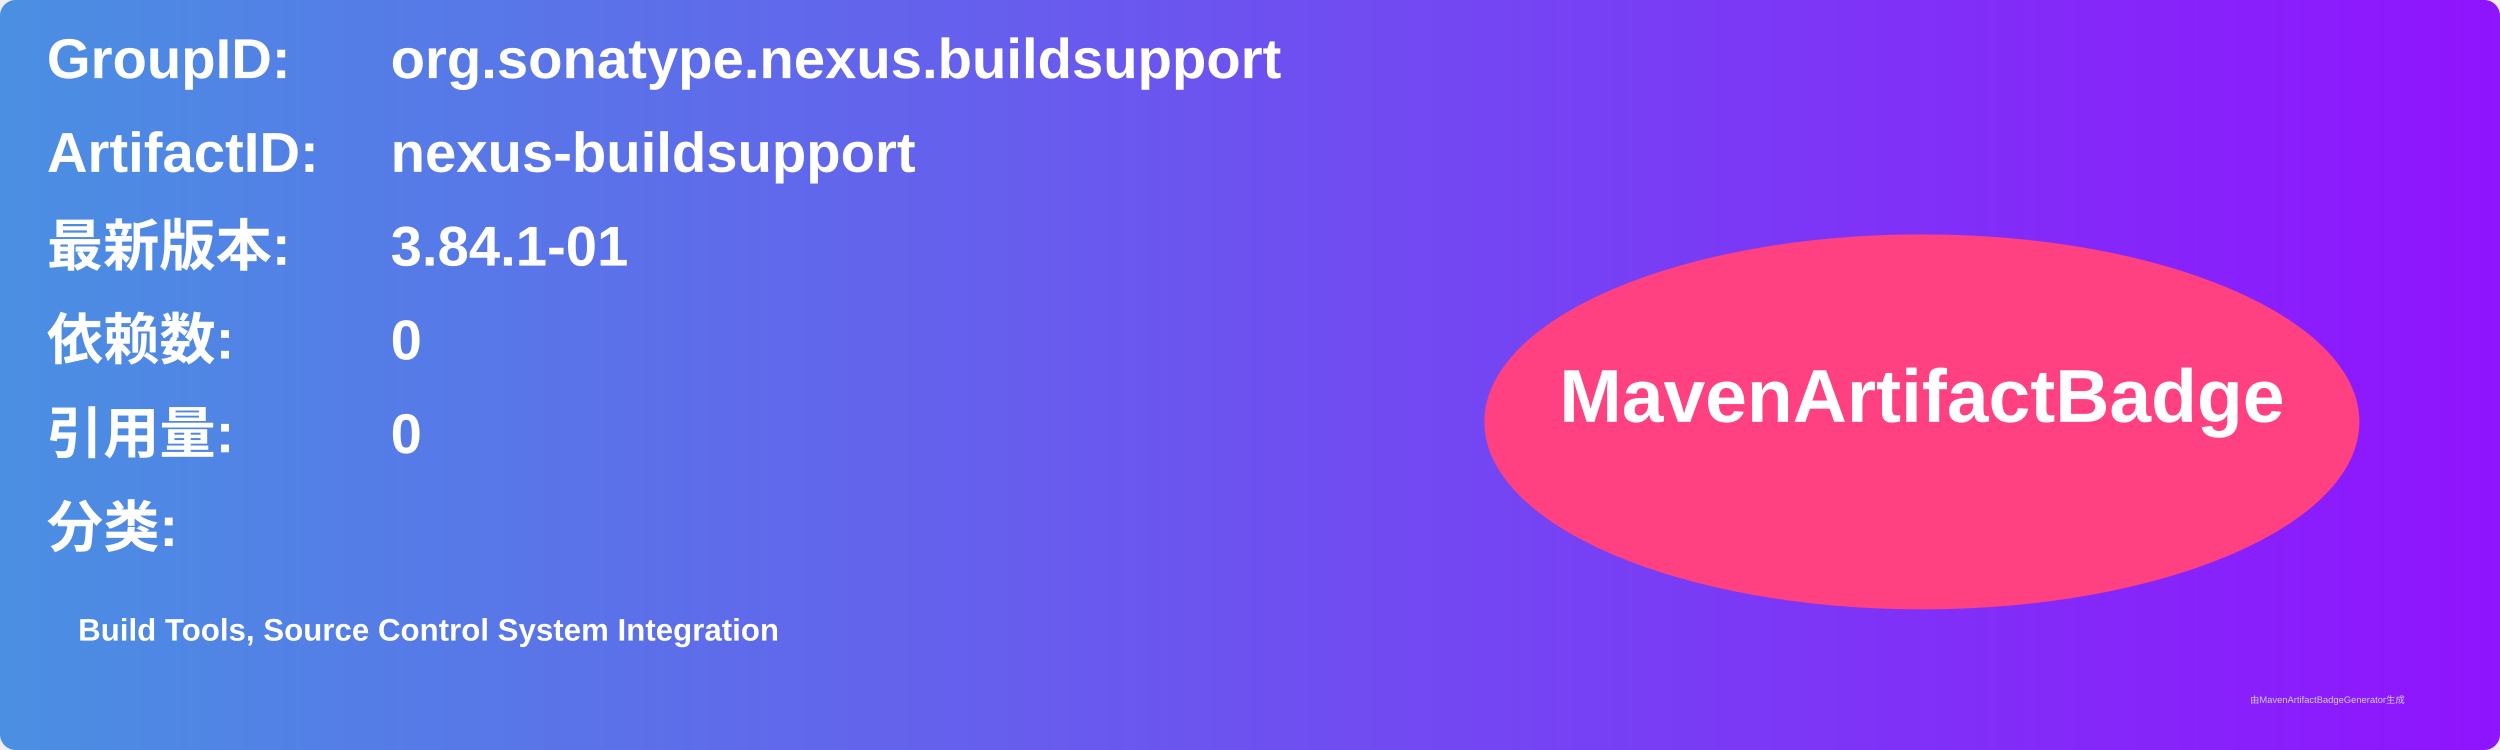
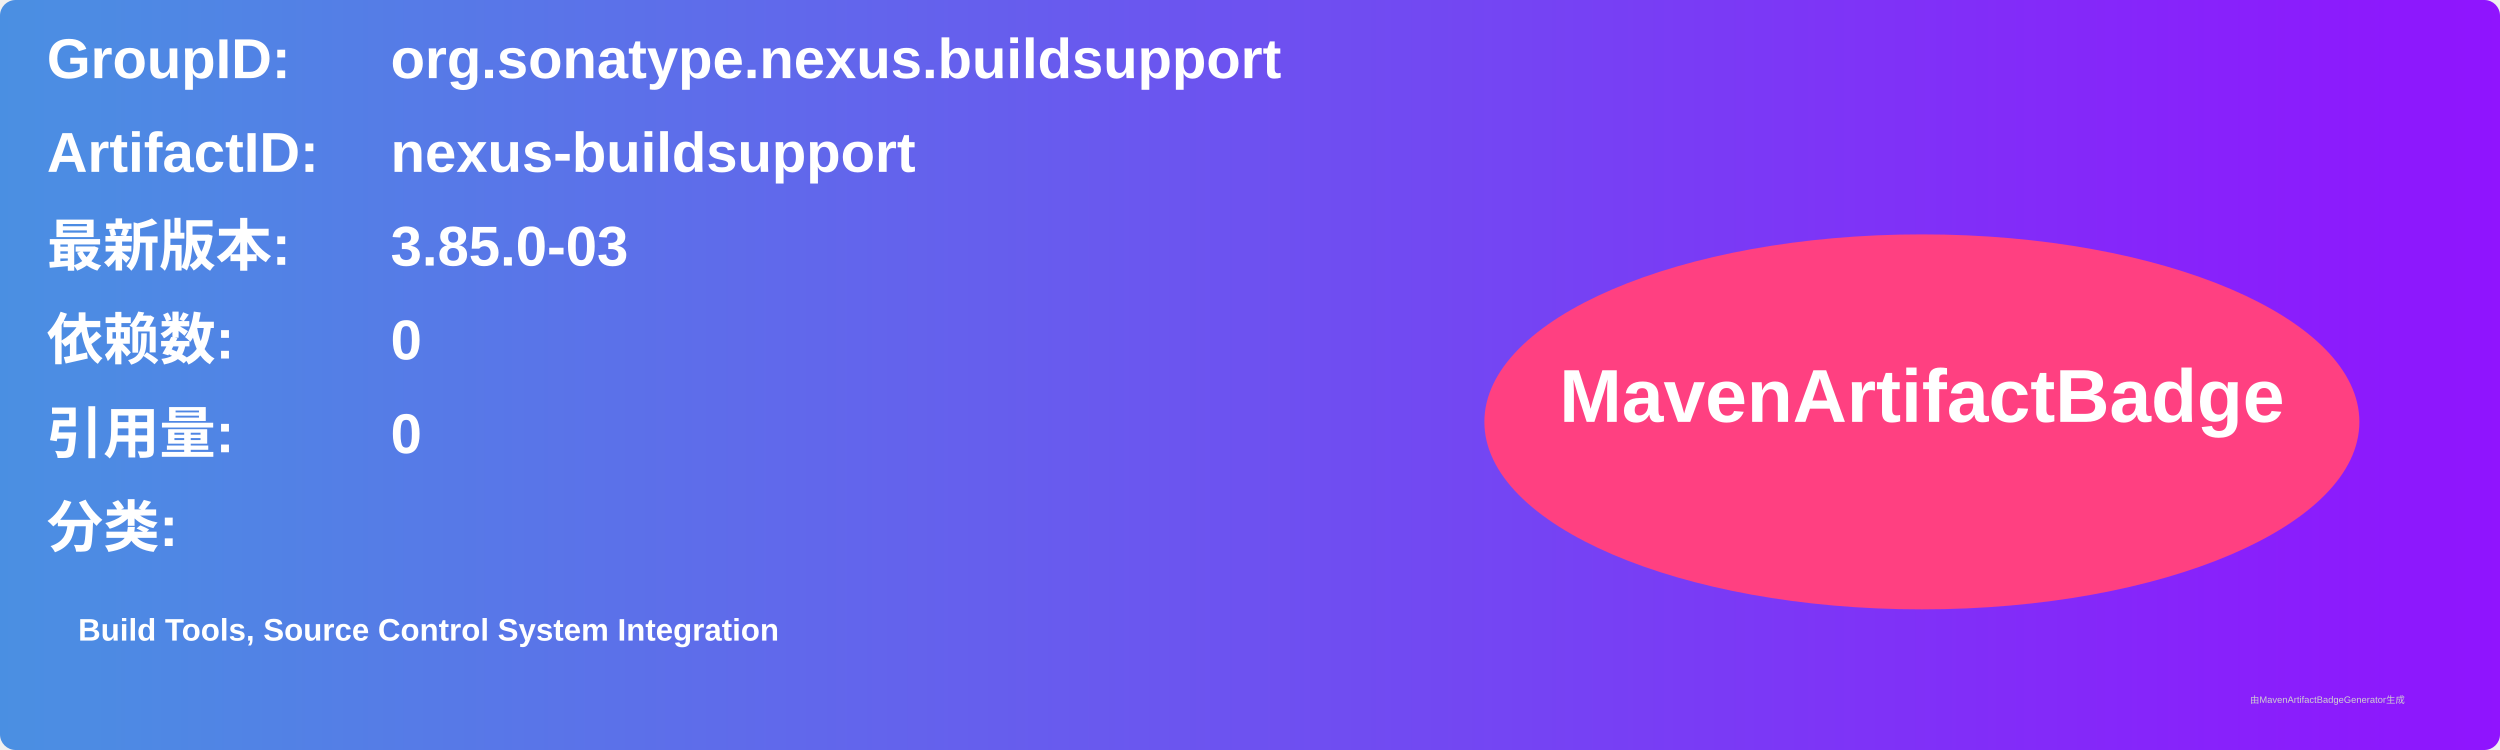
<svg xmlns="http://www.w3.org/2000/svg" width="800" height="240" viewBox="0 0 800 240">
  <linearGradient id="grad" x1="0%" y1="0%" x2="100%" y2="0%">
    <stop offset="0%" stop-color="#4a90e2" />
    <stop offset="100%" stop-color="#9013fe" />
  </linearGradient>
  <rect width="100%" height="100%" rx="5" ry="5" fill="url(#grad)" />
  <g transform="translate(15, 15)">
    <text x="0" y="10" font-family="Arial" font-size="18" fill="white" font-weight="bold" width="260">GroupID:</text>
    <text x="110" y="10" font-family="Arial" font-size="18" fill="white" font-weight="bold" width="460">org.sonatype.nexus.buildsupport</text>
    <text x="0" y="40" font-family="Arial" font-size="18" fill="white" font-weight="bold" width="260">ArtifactID:</text>
    <text x="110" y="40" font-family="Arial" font-size="18" fill="white" font-weight="bold" width="460">nexus-buildsupport</text>
    <text x="0" y="70" font-family="Arial" font-size="18" fill="white" font-weight="bold">最新版本:</text>
    <text x="110" y="70" font-family="Arial" font-size="18" fill="white" font-weight="bold">
-       <tspan font-weight="bold">3.84.1-01</tspan>
+       <tspan font-weight="bold">3.85.0-03</tspan>
    </text>
    <text x="0" y="100" font-family="Arial" font-size="18" fill="white" font-weight="bold">依赖数: </text>
    <text x="110" y="100" font-family="Arial" font-size="18" fill="white">
      <tspan font-weight="bold">0</tspan>
    </text>
    <text x="0" y="130" font-family="Arial" font-size="18" fill="white" font-weight="bold">引用量: </text>
    <text x="110" y="130" font-family="Arial" font-size="18" fill="white">
      <tspan font-weight="bold">0</tspan>
    </text>
    <text x="0" y="160" font-family="Arial" font-size="18" fill="white" font-weight="bold">分类:</text>
    <text x="10" y="190" font-family="Arial" font-size="10" fill="white">
      <tspan font-weight="bold">Build Tools, Source Control System Integration</tspan>
    </text>
    <ellipse cx="600" cy="120" rx="140" ry="60" fill="#ff4081" />
    <text x="600" y="120" text-anchor="middle" font-family="Arial" font-size="24" fill="white" font-weight="bold">MavenArtifactBadge</text>
  </g>
  <text x="720" y="225" font-family="Arial" font-size="3" fill="#d0d0d0">由MavenArtifactBadgeGenerator生成</text>
</svg>
